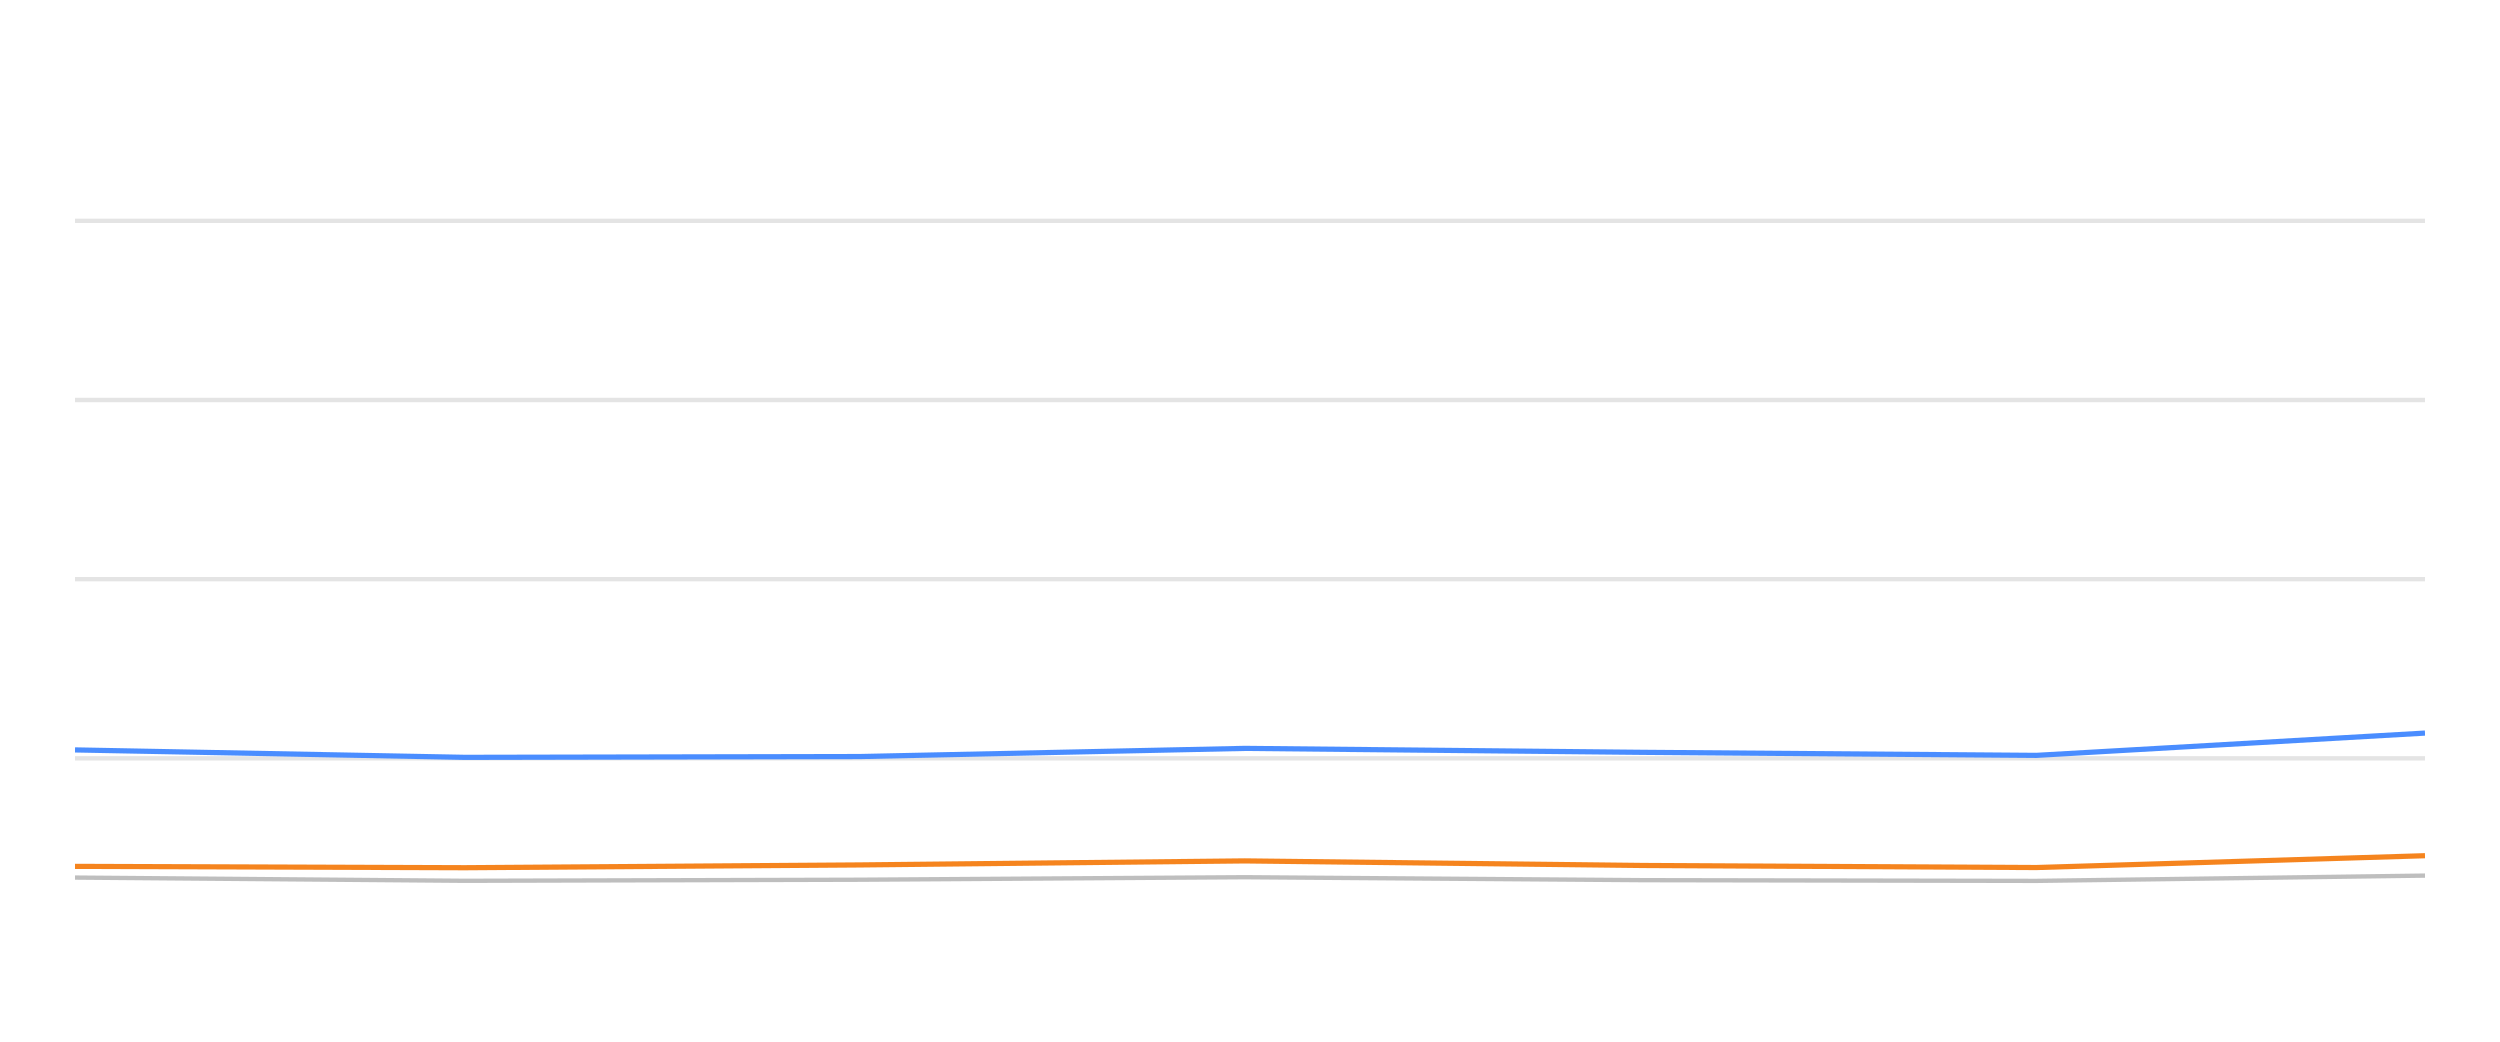
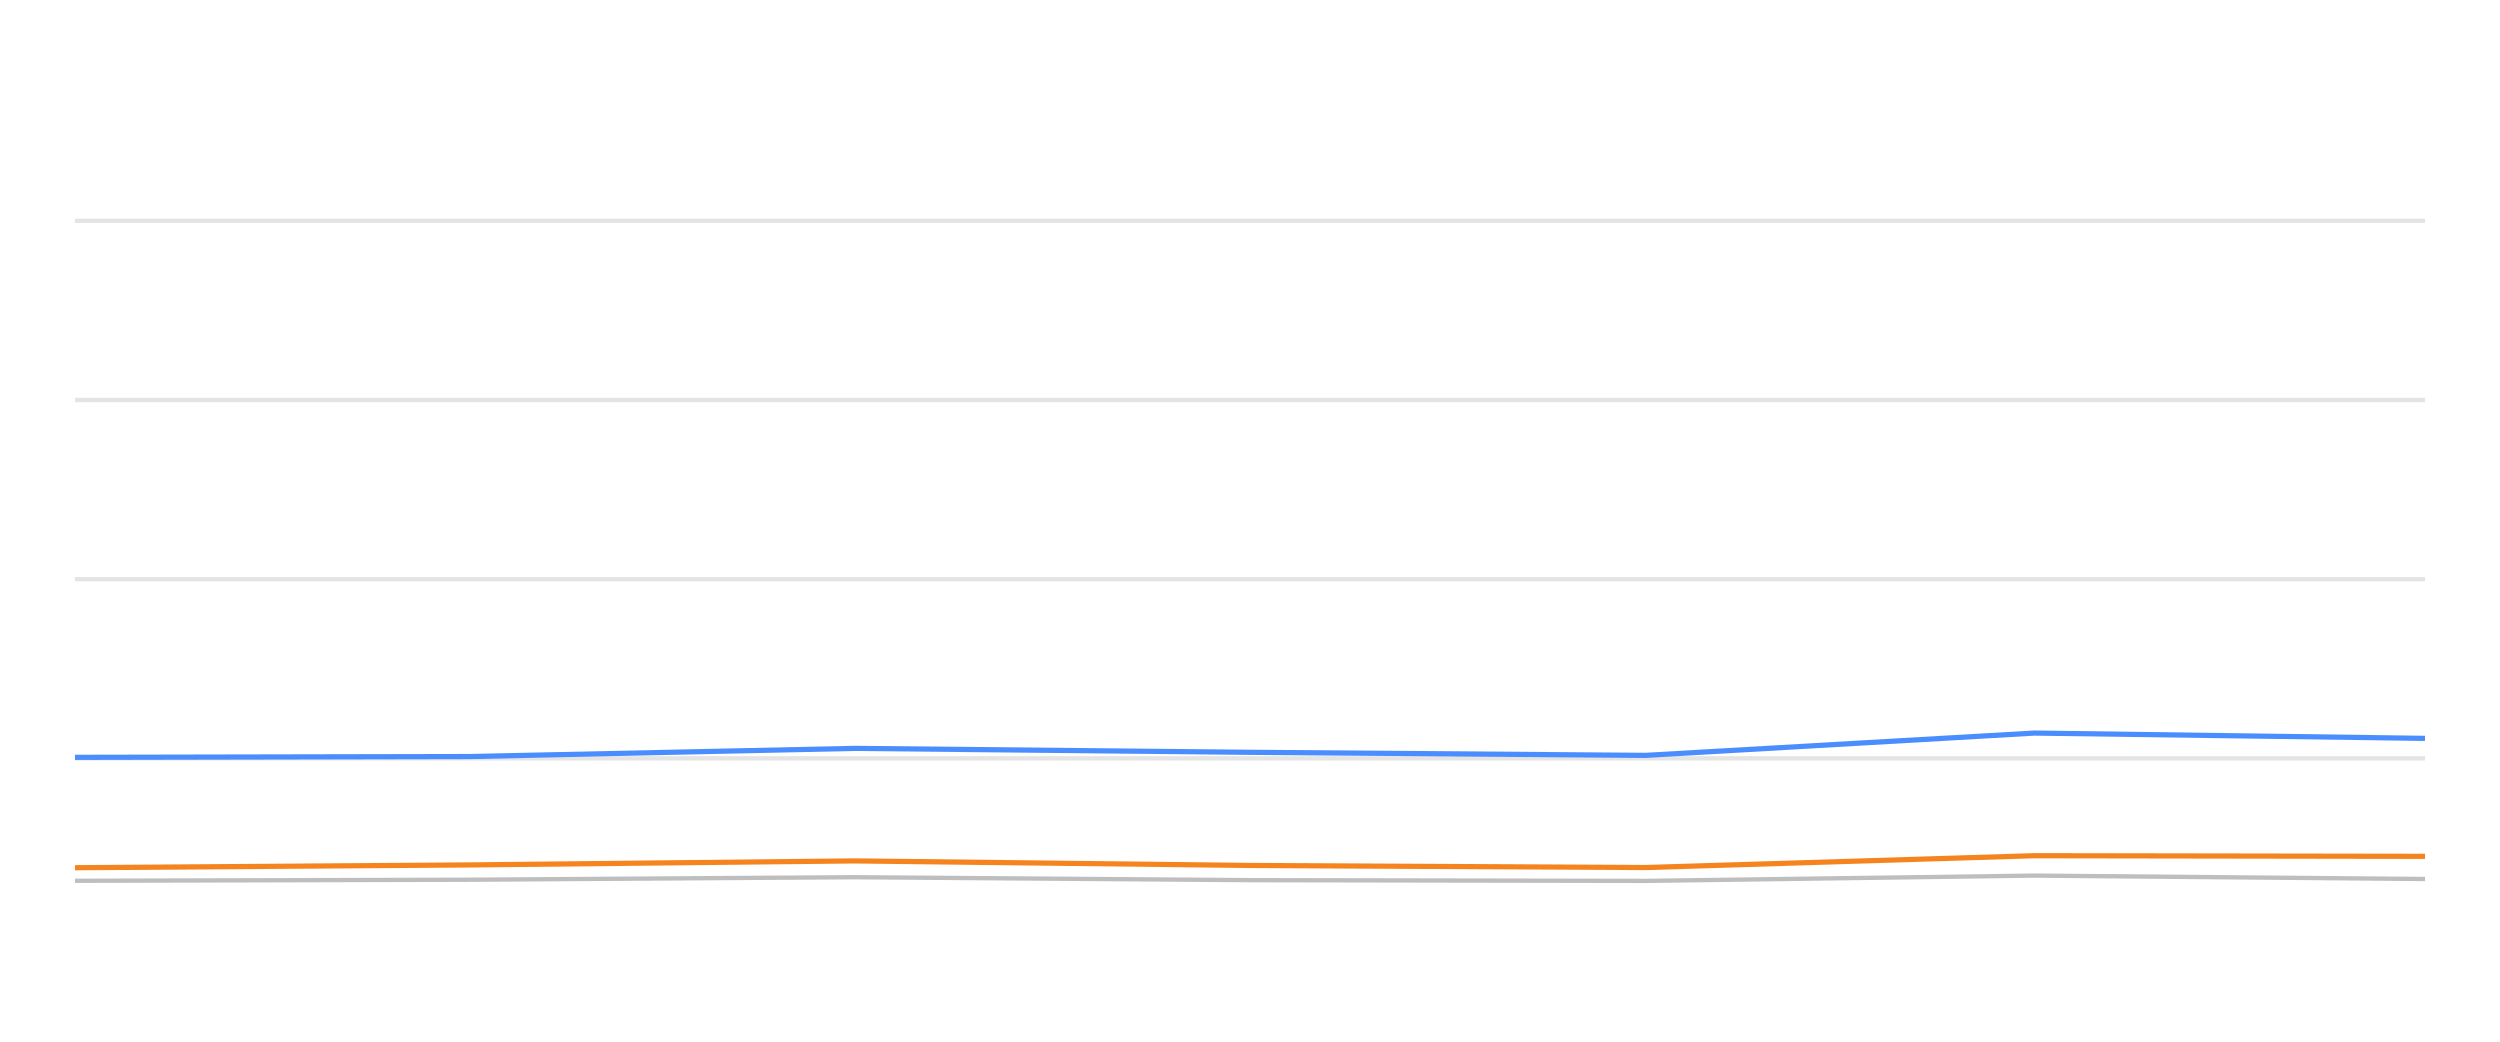
<svg xmlns="http://www.w3.org/2000/svg" width="288pt" height="120pt" viewBox="0 0 288 120" version="1.1">
  <defs>
    <style type="text/css">*{stroke-linejoin: round; stroke-linecap: butt}</style>
  </defs>
  <g id="figure_1">
    <g id="patch_1">
      <path d="M 0 120  L 288 120  L 288 0  L 0 0  L 0 120  z " style="fill: none; opacity: 0" />
    </g>
    <g id="axes_1">
      <g id="patch_2">
        <path d="M 8.64 108  L 279.36 108  L 279.36 4.8  L 8.64 4.8  L 8.64 108  z " style="fill: none" />
      </g>
      <g id="matplotlib.axis_1" />
      <g id="matplotlib.axis_2" />
      <g id="line2d_1">
-         <path d="M 8.64 87.36  L 279.36 87.36  " clip-path="url(#pbb5844860d)" style="fill: none; stroke: #b2b2b2; stroke-opacity: 0.35; stroke-width: 0.5; stroke-linecap: square" />
+         <path d="M 8.64 87.36  L 279.36 87.36  " clip-path="url(#pf448281743)" style="fill: none; stroke: #b2b2b2; stroke-opacity: 0.35; stroke-width: 0.5; stroke-linecap: square" />
      </g>
      <g id="line2d_2">
-         <path d="M 8.64 66.72  L 279.36 66.72  " clip-path="url(#pbb5844860d)" style="fill: none; stroke: #b2b2b2; stroke-opacity: 0.35; stroke-width: 0.5; stroke-linecap: square" />
+         <path d="M 8.64 66.72  L 279.36 66.72  " clip-path="url(#pf448281743)" style="fill: none; stroke: #b2b2b2; stroke-opacity: 0.35; stroke-width: 0.5; stroke-linecap: square" />
      </g>
      <g id="line2d_3">
-         <path d="M 8.64 46.08  L 279.36 46.08  " clip-path="url(#pbb5844860d)" style="fill: none; stroke: #b2b2b2; stroke-opacity: 0.35; stroke-width: 0.5; stroke-linecap: square" />
+         <path d="M 8.64 46.08  L 279.36 46.08  " clip-path="url(#pf448281743)" style="fill: none; stroke: #b2b2b2; stroke-opacity: 0.35; stroke-width: 0.5; stroke-linecap: square" />
      </g>
      <g id="line2d_4">
-         <path d="M 8.64 25.44  L 279.36 25.44  " clip-path="url(#pbb5844860d)" style="fill: none; stroke: #b2b2b2; stroke-opacity: 0.35; stroke-width: 0.5; stroke-linecap: square" />
+         <path d="M 8.64 25.44  L 279.36 25.44  " clip-path="url(#pf448281743)" style="fill: none; stroke: #b2b2b2; stroke-opacity: 0.35; stroke-width: 0.5; stroke-linecap: square" />
      </g>
      <g id="line2d_5">
-         <path d="M 8.64 101.096  L 53.549 101.467  L 99.031 101.344  L 143.408 101.055  L 189.283 101.395  L 234.58 101.478  L 279.36 100.869  " clip-path="url(#pbb5844860d)" style="fill: none; stroke: #bebebe; stroke-width: 0.5; stroke-linecap: round" />
+         <path d="M 8.64 101.467  L 54.101 101.344  L 98.458 101.055  L 144.312 101.395  L 189.589 101.478  L 234.348 100.869  L 279.36 101.261  " clip-path="url(#pf448281743)" style="fill: none; stroke: #bebebe; stroke-width: 0.5; stroke-linecap: round" />
      </g>
      <g id="line2d_6">
-         <path d="M 8.64 86.39  L 53.549 87.246  L 99.031 87.154  L 143.408 86.214  L 189.283 86.669  L 234.58 87.019  L 279.36 84.45  " clip-path="url(#pbb5844860d)" style="fill: none; stroke: #4a8dff; stroke-width: 0.6" />
+         <path d="M 8.64 87.246  L 54.101 87.154  L 98.458 86.214  L 144.312 86.669  L 189.589 87.019  L 234.348 84.45  L 279.36 85.059  " clip-path="url(#pf448281743)" style="fill: none; stroke: #4a8dff; stroke-width: 0.6" />
      </g>
      <g id="line2d_7">
-         <path d="M 8.64 99.806  L 53.549 99.961  L 99.031 99.641  L 143.408 99.176  L 189.283 99.703  L 234.58 99.94  L 279.36 98.578  " clip-path="url(#pbb5844860d)" style="fill: none; stroke: #f5841e; stroke-width: 0.6" />
+         <path d="M 8.64 99.961  L 54.101 99.641  L 98.458 99.176  L 144.312 99.703  L 189.589 99.94  L 234.348 98.578  L 279.36 98.65  " clip-path="url(#pf448281743)" style="fill: none; stroke: #f5841e; stroke-width: 0.6" />
      </g>
    </g>
  </g>
  <defs>
-     <clipPath id="pbb5844860d">
+     <clipPath id="pf448281743">
      <rect x="8.64" y="4.8" width="270.72" height="103.2" />
    </clipPath>
  </defs>
</svg>
